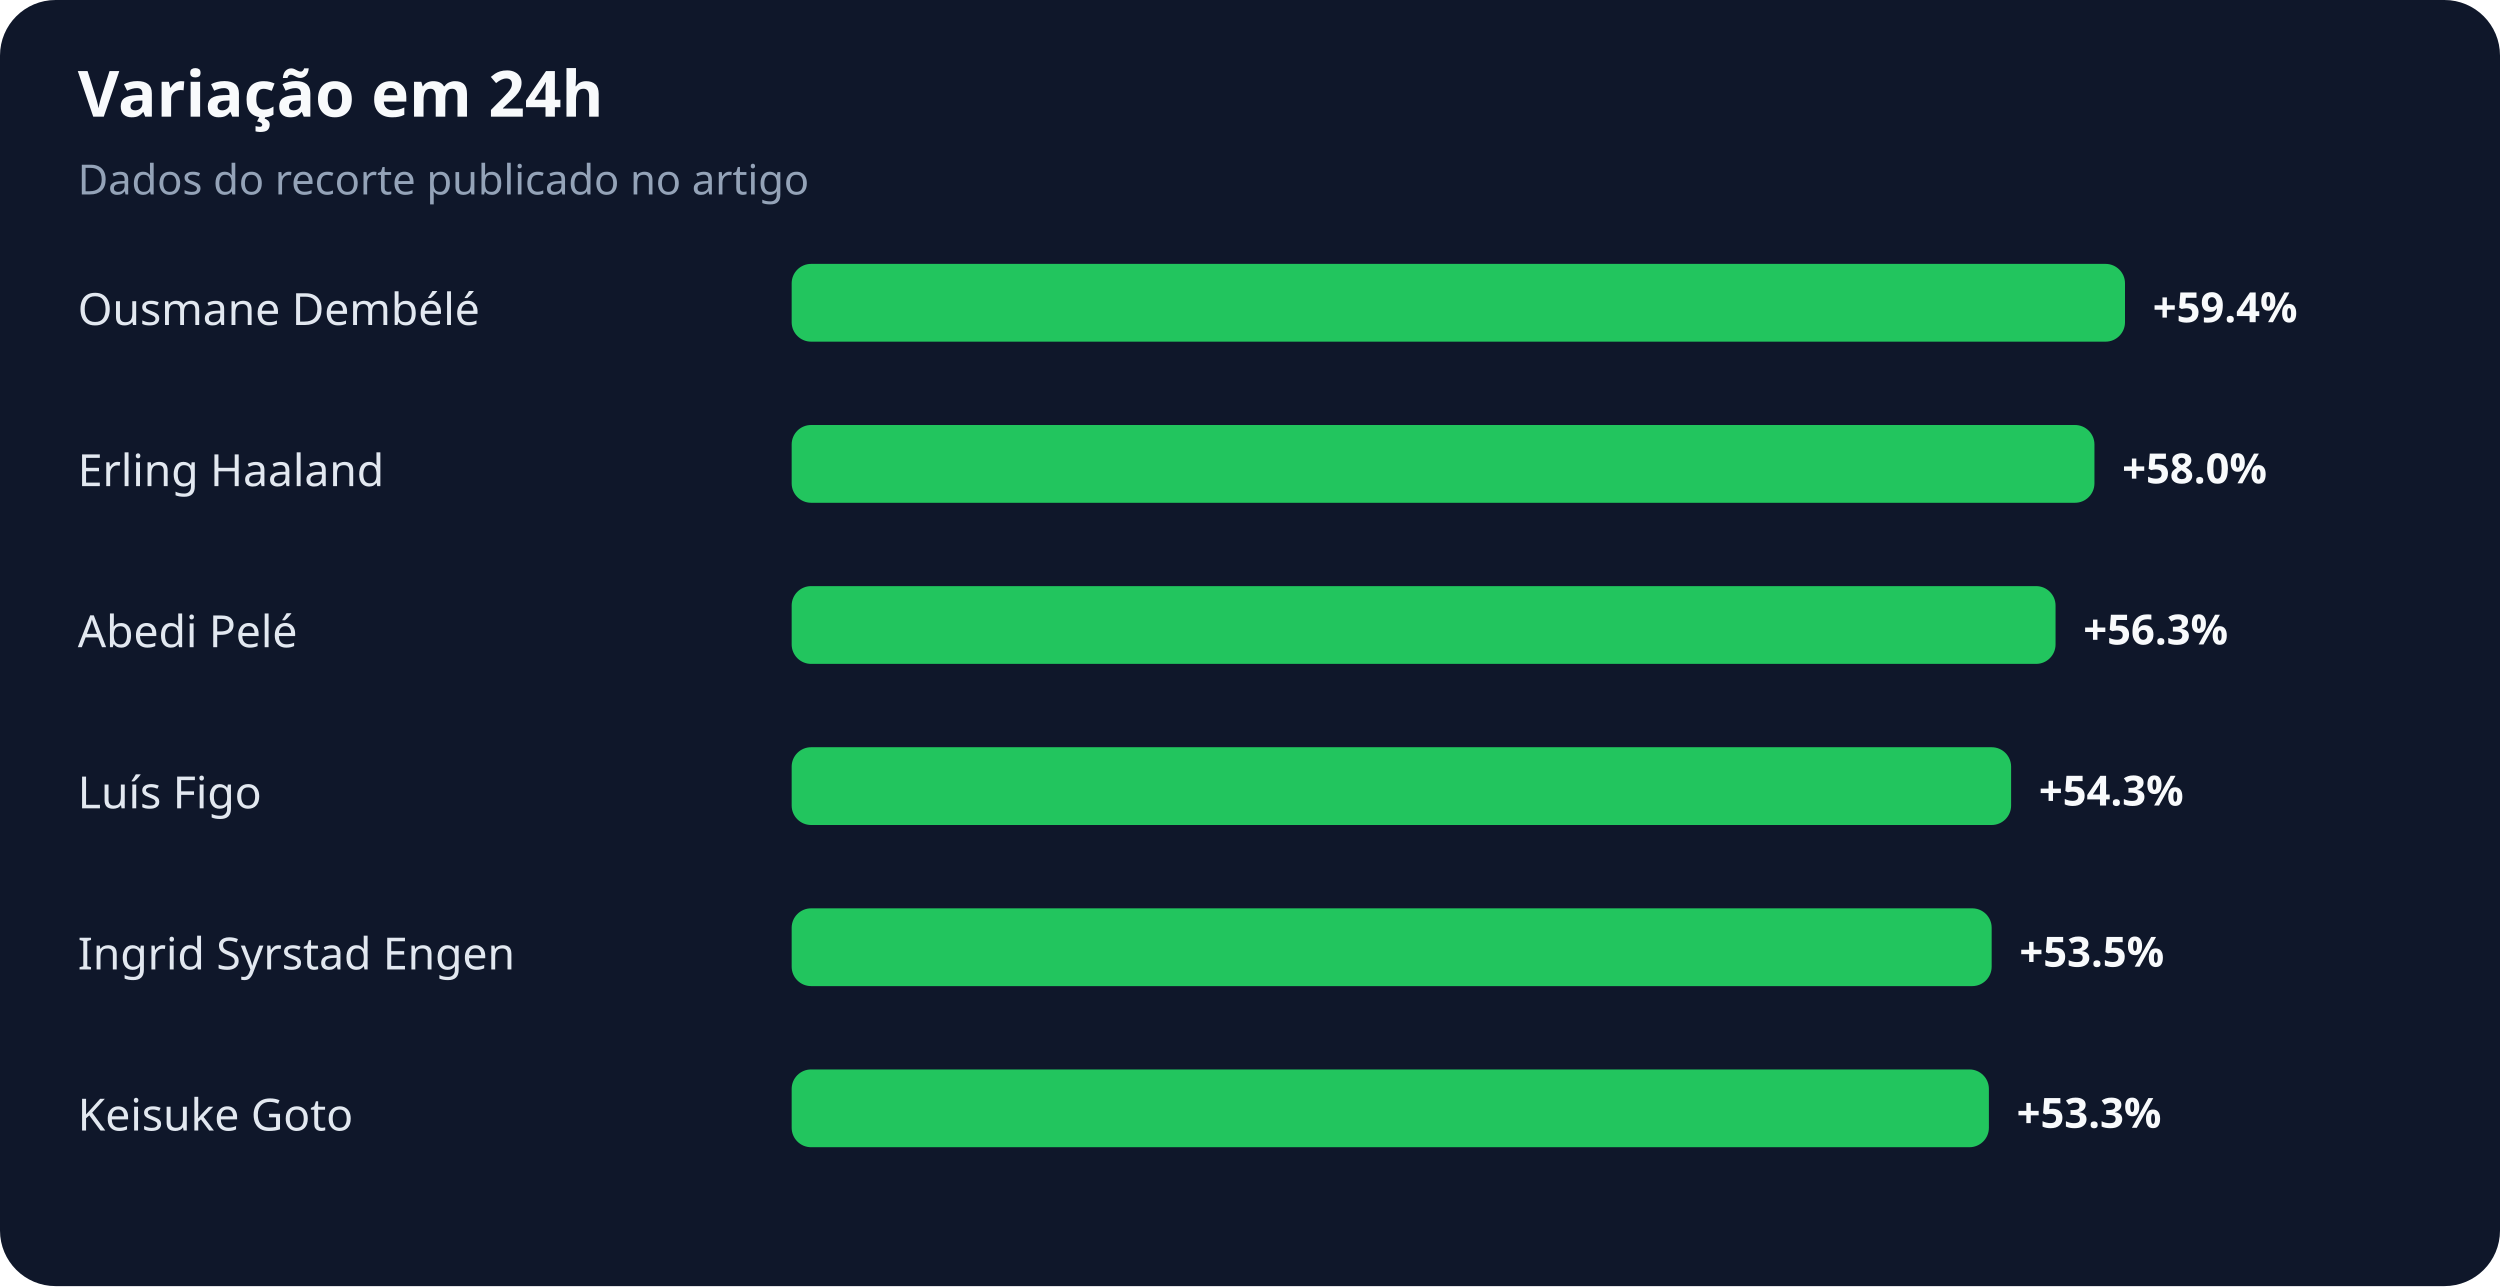
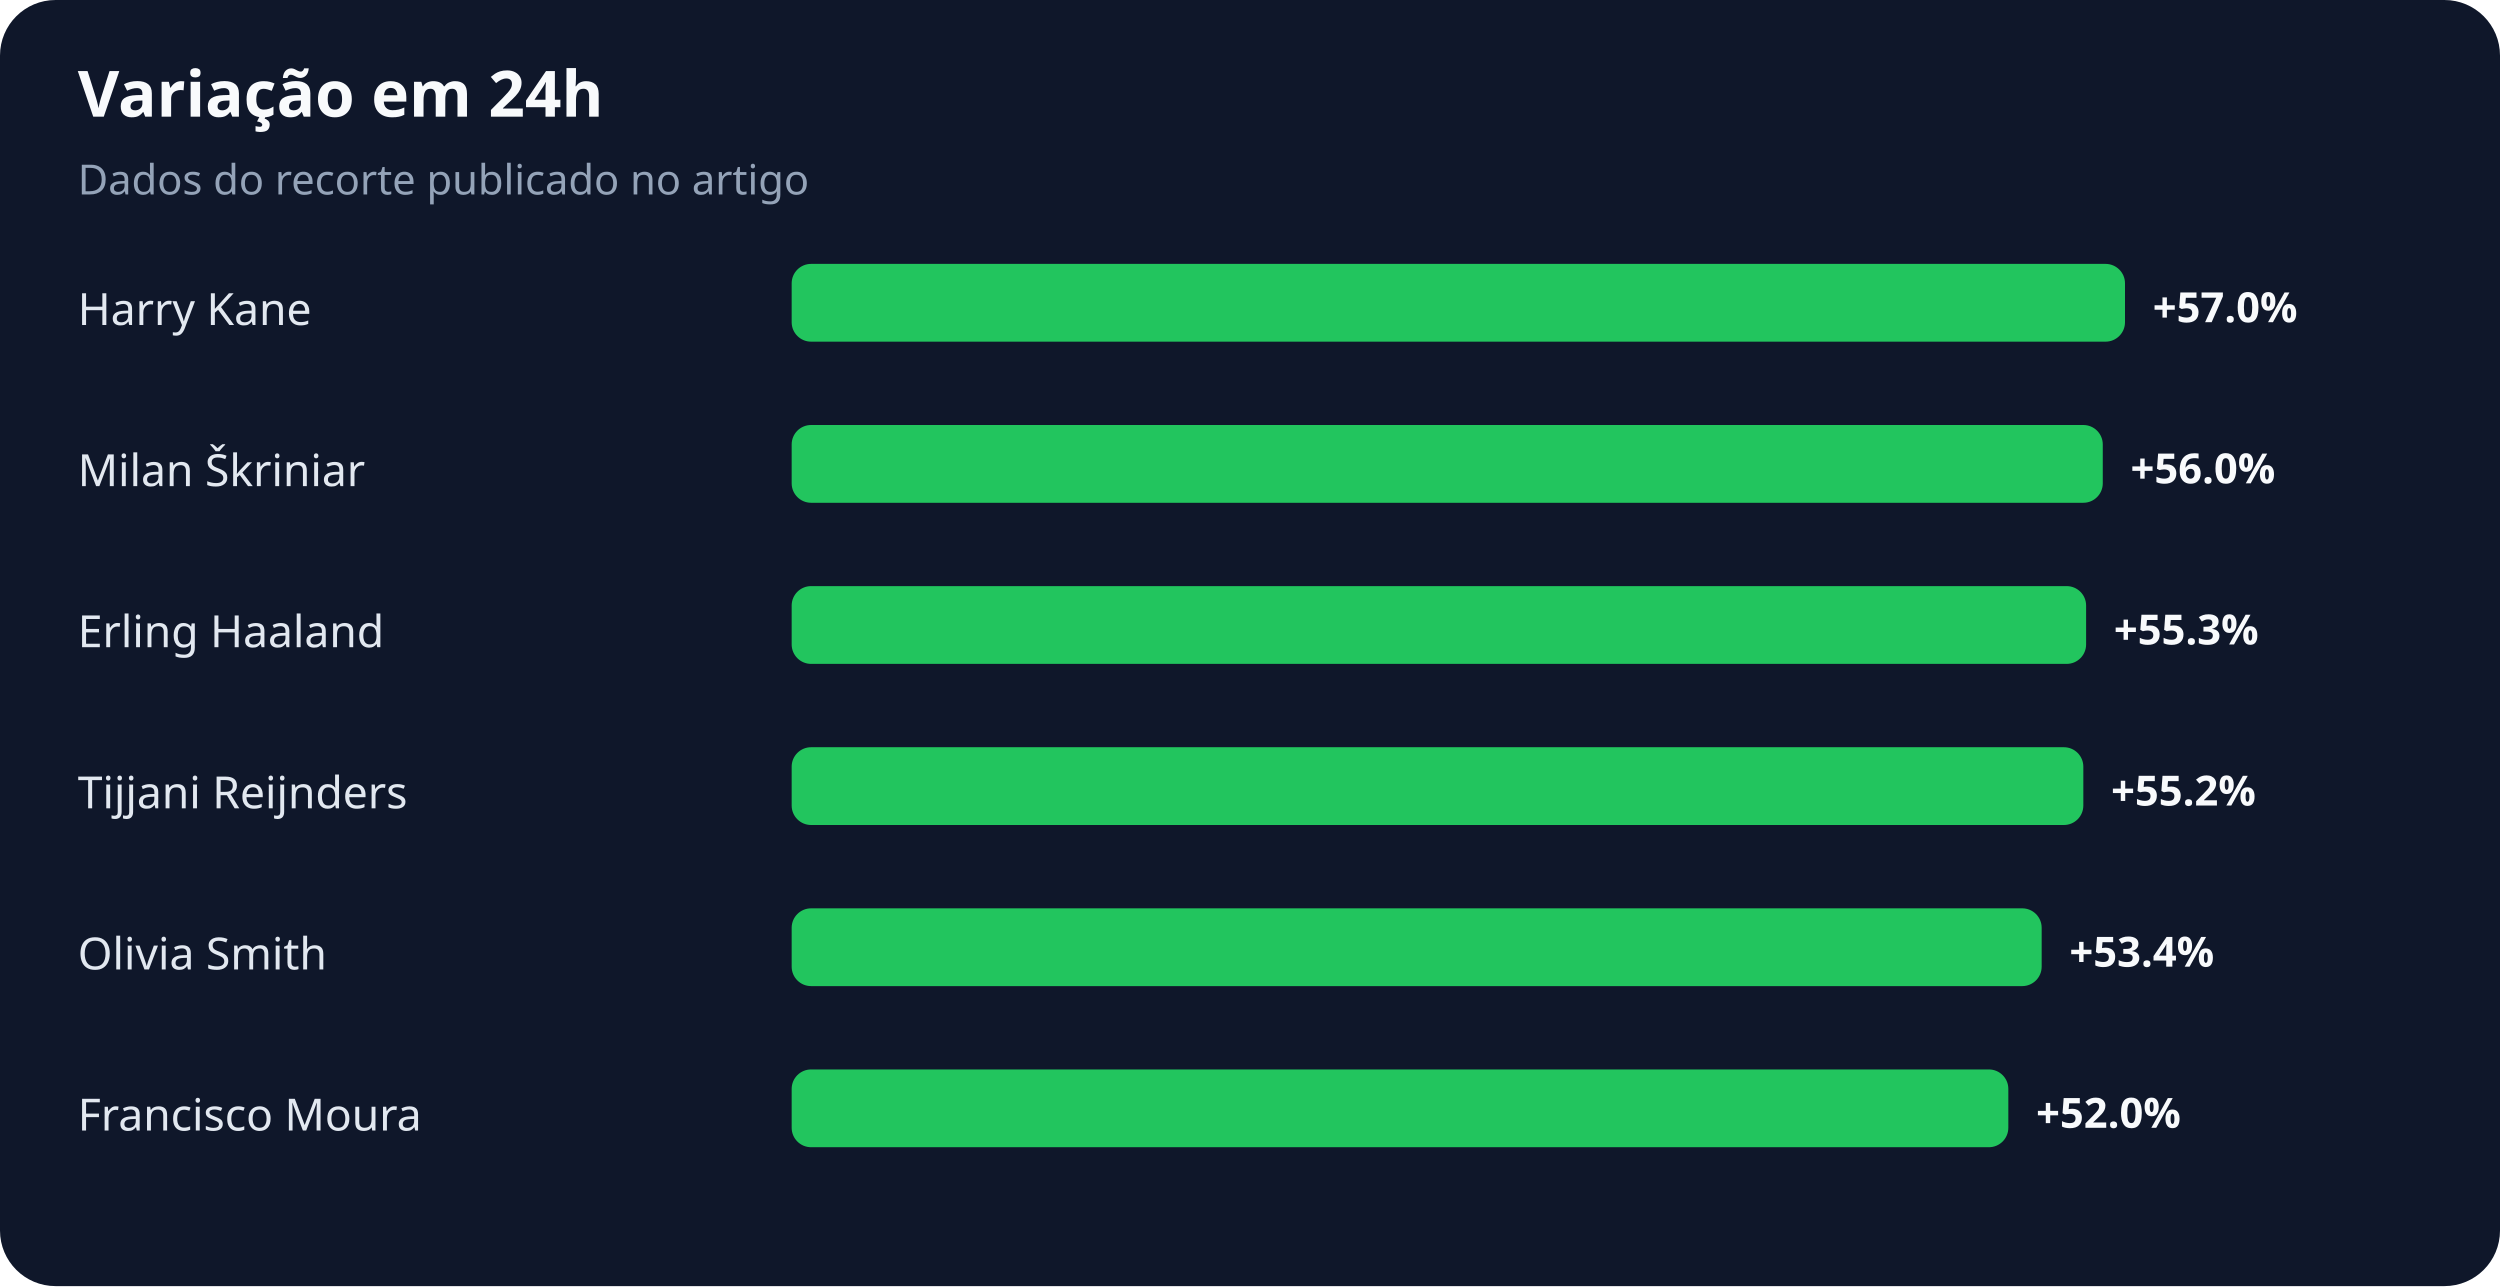
<svg xmlns="http://www.w3.org/2000/svg" width="900" height="463" viewBox="0 0 900 463" role="img" aria-labelledby="title desc">
  <rect width="100%" height="100%" rx="20" fill="#0f172a" />
  <text x="28" y="42" fill="#f8fafc" font-family="system-ui,sans-serif" font-size="23" font-weight="700">Variação em 24h</text>
  <text x="28" y="70" fill="#94a3b8" font-family="system-ui,sans-serif" font-size="15">Dados do recorte publicado no artigo</text>
-   <text x="28" y="117" fill="#e2e8f0" font-family="system-ui,sans-serif" font-size="16">Ousmane Dembélé</text>
+   <text x="28" y="117" fill="#e2e8f0" font-family="system-ui,sans-serif" font-size="16">Harry Kane</text>
  <rect x="285" y="95" width="480" height="28" rx="7" fill="#22c55e" />
-   <text x="775" y="116" fill="#f8fafc" font-family="system-ui,sans-serif" font-size="15" font-weight="700">+59.4%</text>
-   <text x="28" y="175" fill="#e2e8f0" font-family="system-ui,sans-serif" font-size="16">Erling Haaland</text>
-   <rect x="285" y="153" width="469" height="28" rx="7" fill="#22c55e" />
-   <text x="764" y="174" fill="#f8fafc" font-family="system-ui,sans-serif" font-size="15" font-weight="700">+58.0%</text>
-   <text x="28" y="233" fill="#e2e8f0" font-family="system-ui,sans-serif" font-size="16">Abedi Pelé</text>
-   <rect x="285" y="211" width="455" height="28" rx="7" fill="#22c55e" />
-   <text x="750" y="232" fill="#f8fafc" font-family="system-ui,sans-serif" font-size="15" font-weight="700">+56.3%</text>
-   <text x="28" y="291" fill="#e2e8f0" font-family="system-ui,sans-serif" font-size="16">Luís Figo</text>
-   <rect x="285" y="269" width="439" height="28" rx="7" fill="#22c55e" />
-   <text x="734" y="290" fill="#f8fafc" font-family="system-ui,sans-serif" font-size="15" font-weight="700">+54.3%</text>
-   <text x="28" y="349" fill="#e2e8f0" font-family="system-ui,sans-serif" font-size="16">Ingrid Syrstad Engen</text>
-   <rect x="285" y="327" width="432" height="28" rx="7" fill="#22c55e" />
-   <text x="727" y="348" fill="#f8fafc" font-family="system-ui,sans-serif" font-size="15" font-weight="700">+53.5%</text>
-   <text x="28" y="407" fill="#e2e8f0" font-family="system-ui,sans-serif" font-size="16">Keisuke Goto</text>
-   <rect x="285" y="385" width="431" height="28" rx="7" fill="#22c55e" />
-   <text x="726" y="406" fill="#f8fafc" font-family="system-ui,sans-serif" font-size="15" font-weight="700">+53.3%</text>
+   <text x="775" y="116" fill="#f8fafc" font-family="system-ui,sans-serif" font-size="15" font-weight="700">+57.0%</text>
+   <text x="28" y="175" fill="#e2e8f0" font-family="system-ui,sans-serif" font-size="16">Milan Škriniar</text>
+   <rect x="285" y="153" width="472" height="28" rx="7" fill="#22c55e" />
+   <text x="767" y="174" fill="#f8fafc" font-family="system-ui,sans-serif" font-size="15" font-weight="700">+56.0%</text>
+   <text x="28" y="233" fill="#e2e8f0" font-family="system-ui,sans-serif" font-size="16">Erling Haaland</text>
+   <rect x="285" y="211" width="466" height="28" rx="7" fill="#22c55e" />
+   <text x="761" y="232" fill="#f8fafc" font-family="system-ui,sans-serif" font-size="15" font-weight="700">+55.3%</text>
+   <text x="28" y="291" fill="#e2e8f0" font-family="system-ui,sans-serif" font-size="16">Tijjani Reijnders</text>
+   <rect x="285" y="269" width="465" height="28" rx="7" fill="#22c55e" />
+   <text x="760" y="290" fill="#f8fafc" font-family="system-ui,sans-serif" font-size="15" font-weight="700">+55.2%</text>
+   <text x="28" y="349" fill="#e2e8f0" font-family="system-ui,sans-serif" font-size="16">Olivia Smith</text>
+   <rect x="285" y="327" width="450" height="28" rx="7" fill="#22c55e" />
+   <text x="745" y="348" fill="#f8fafc" font-family="system-ui,sans-serif" font-size="15" font-weight="700">+53.4%</text>
+   <text x="28" y="407" fill="#e2e8f0" font-family="system-ui,sans-serif" font-size="16">Francisco Moura</text>
+   <rect x="285" y="385" width="438" height="28" rx="7" fill="#22c55e" />
+   <text x="733" y="406" fill="#f8fafc" font-family="system-ui,sans-serif" font-size="15" font-weight="700">+52.0%</text>
</svg>
